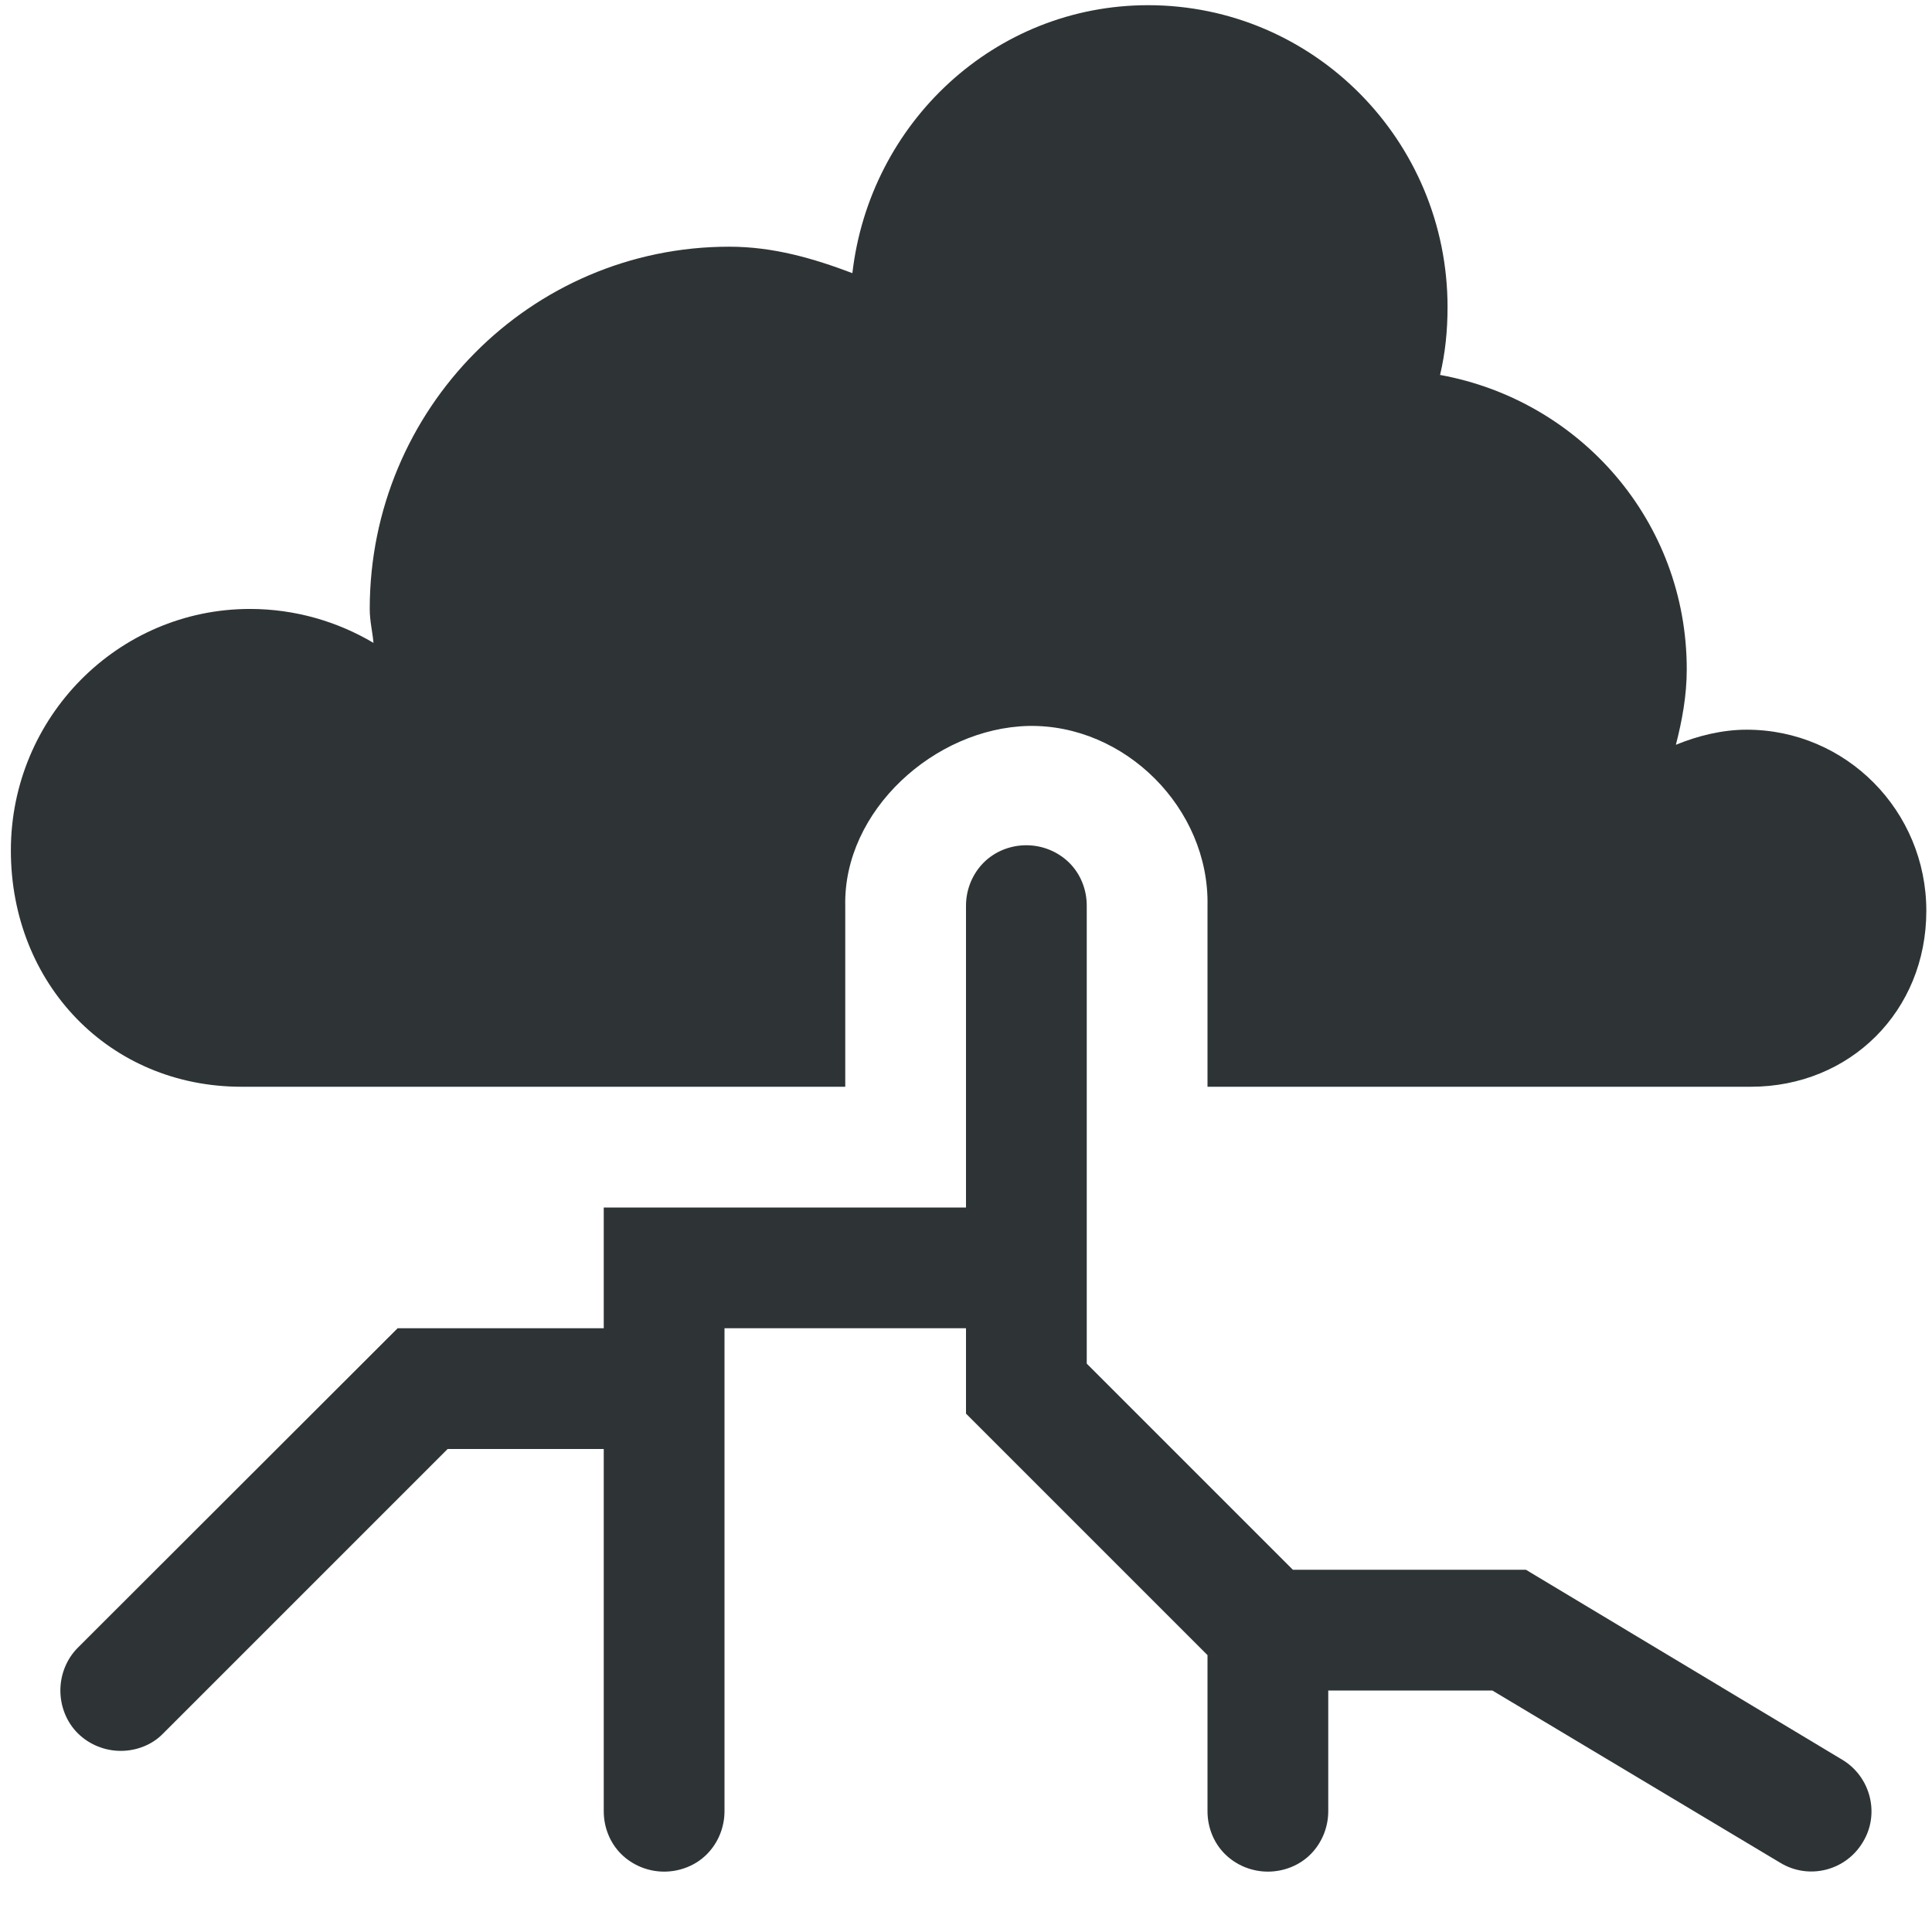
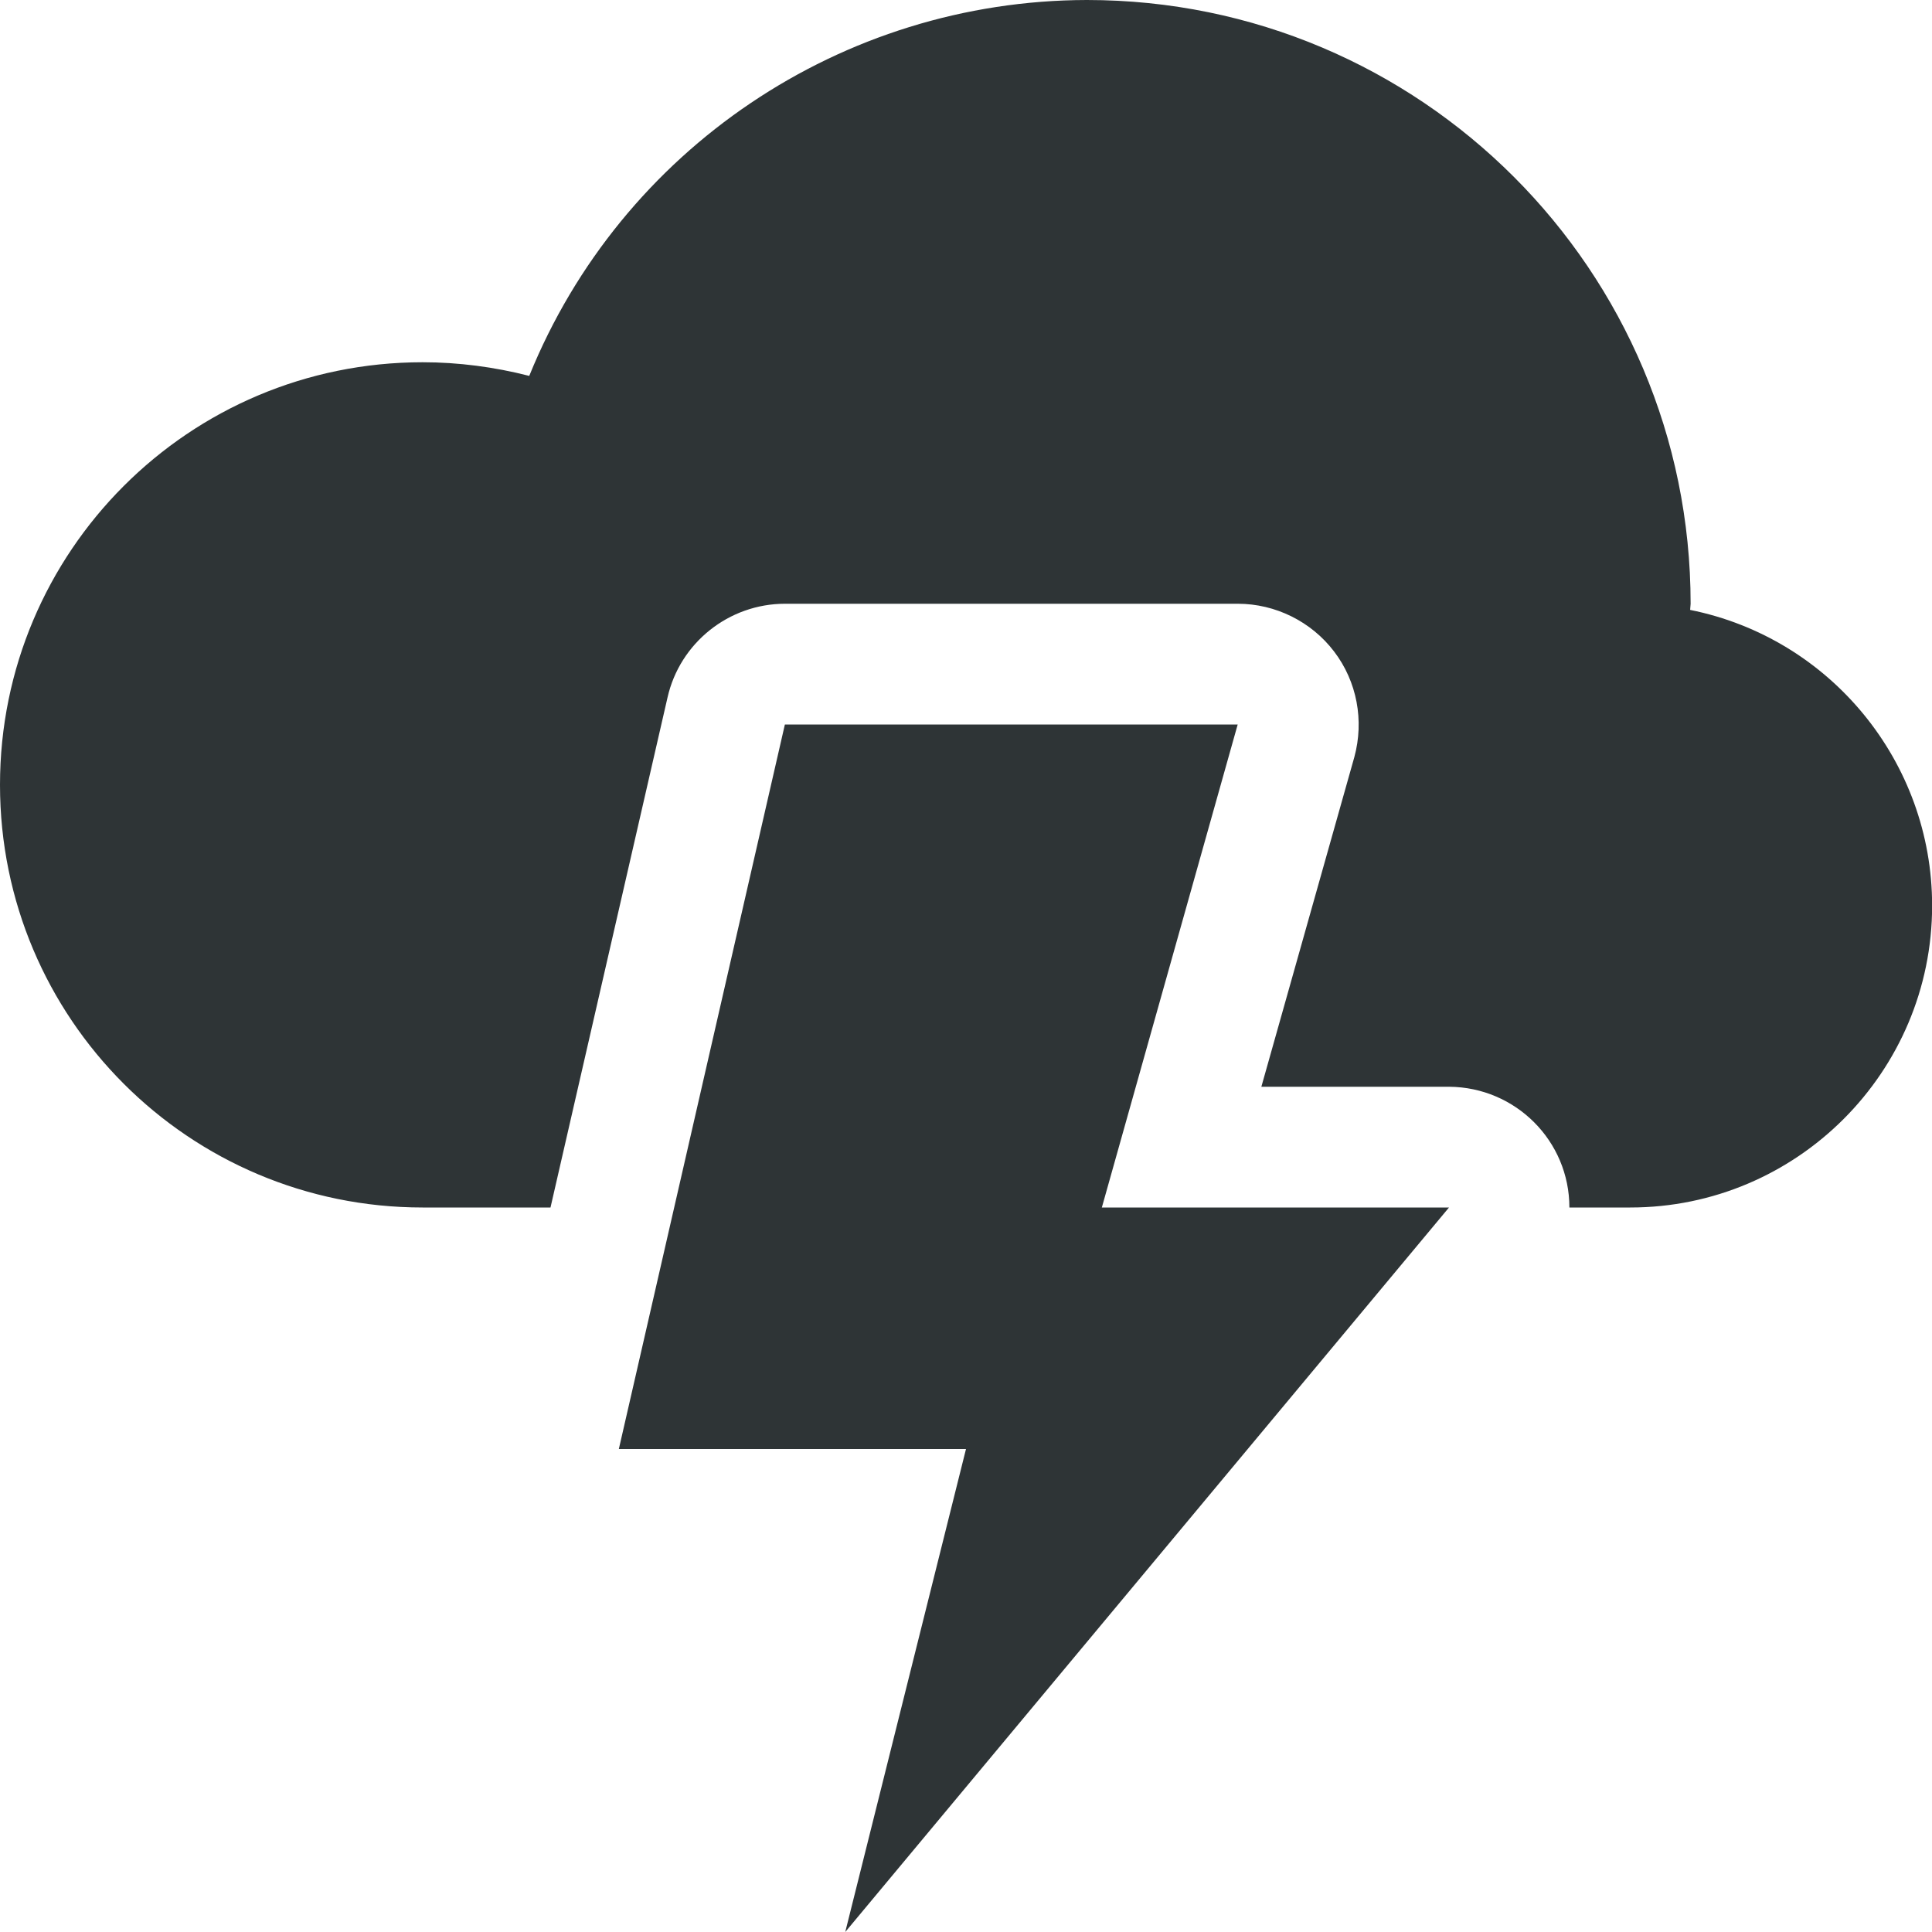
<svg xmlns="http://www.w3.org/2000/svg" height="16px" viewBox="0 0 16 16" width="16px">
-   <path d="m 9.508 0.043 c -1.27 0 -2.305 0.973 -2.449 2.219 c -0.32 -0.121 -0.652 -0.219 -1.02 -0.219 c -1.645 0 -2.977 1.344 -2.977 3 c 0 0.102 0.023 0.188 0.031 0.281 c -0.297 -0.176 -0.648 -0.281 -1.023 -0.281 c -1.094 0 -1.98 0.898 -1.98 2 c 0 1.105 0.816 1.957 1.91 1.957 h 5 v -1.5 c -0.016 -0.785 0.738 -1.469 1.516 -1.488 c 0.801 -0.016 1.5 0.684 1.484 1.488 v 1.5 h 4.5 c 0.82 0 1.453 -0.625 1.453 -1.457 c 0 -0.828 -0.664 -1.5 -1.488 -1.5 c -0.203 0 -0.406 0.051 -0.586 0.125 c 0.051 -0.199 0.09 -0.406 0.09 -0.625 c 0 -1.227 -0.883 -2.227 -2.043 -2.438 c 0.043 -0.18 0.062 -0.367 0.062 -0.562 c 0 -1.379 -1.109 -2.5 -2.48 -2.5 z m -1.008 6.957 c -0.133 0 -0.262 0.051 -0.355 0.145 s -0.145 0.223 -0.145 0.355 v 2.5 h -3 v 1 h -1.707 l -2.648 2.645 c -0.094 0.094 -0.145 0.223 -0.145 0.355 s 0.051 0.262 0.145 0.355 s 0.223 0.145 0.355 0.145 s 0.262 -0.051 0.352 -0.145 l 2.355 -2.355 h 1.293 v 3 c 0 0.133 0.051 0.262 0.145 0.355 s 0.223 0.145 0.355 0.145 s 0.262 -0.051 0.355 -0.145 s 0.145 -0.223 0.145 -0.355 v -4 h 2 v 0.707 l 2 2 v 1.293 c 0 0.133 0.051 0.262 0.145 0.355 s 0.223 0.145 0.355 0.145 s 0.262 -0.051 0.355 -0.145 s 0.145 -0.223 0.145 -0.355 v -1 h 1.359 l 2.383 1.426 c 0.238 0.145 0.543 0.066 0.684 -0.168 c 0.145 -0.234 0.066 -0.543 -0.168 -0.684 l -2.621 -1.574 h -1.93 l -1.707 -1.707 v -3.793 c 0 -0.133 -0.051 -0.262 -0.145 -0.355 s -0.223 -0.145 -0.355 -0.145 z m 0 0" fill="#2e3436" />
+   <path d="m 9 0 c -2.027 0.004 -3.855 1.234 -4.617 3.113 c -0.289 -0.074 -0.586 -0.113 -0.883 -0.113 c -1.934 0 -3.5 1.566 -3.5 3.5 s 1.566 3.5 3.5 3.5 h 1.059 l 0.969 -4.223 c 0.102 -0.453 0.508 -0.777 0.973 -0.777 h 3.75 c 0.312 0 0.609 0.148 0.797 0.395 c 0.191 0.25 0.25 0.574 0.168 0.875 l -0.77 2.73 h 1.555 c 0.551 0.004 0.996 0.449 0.996 1 h 0.504 c 1.379 0 2.5 -1.121 2.5 -2.5 c 0 -1.188 -0.84 -2.215 -2.004 -2.449 c 0 -0.016 0.004 -0.035 0.004 -0.051 c 0 -2.762 -2.238 -5 -5 -5 z m -2.5 6 l -1.375 6 h 2.875 l -1 4 l 5 -6 h -2.875 l 1.125 -4 z m 0 0" fill="#2e3436" />
</svg>
